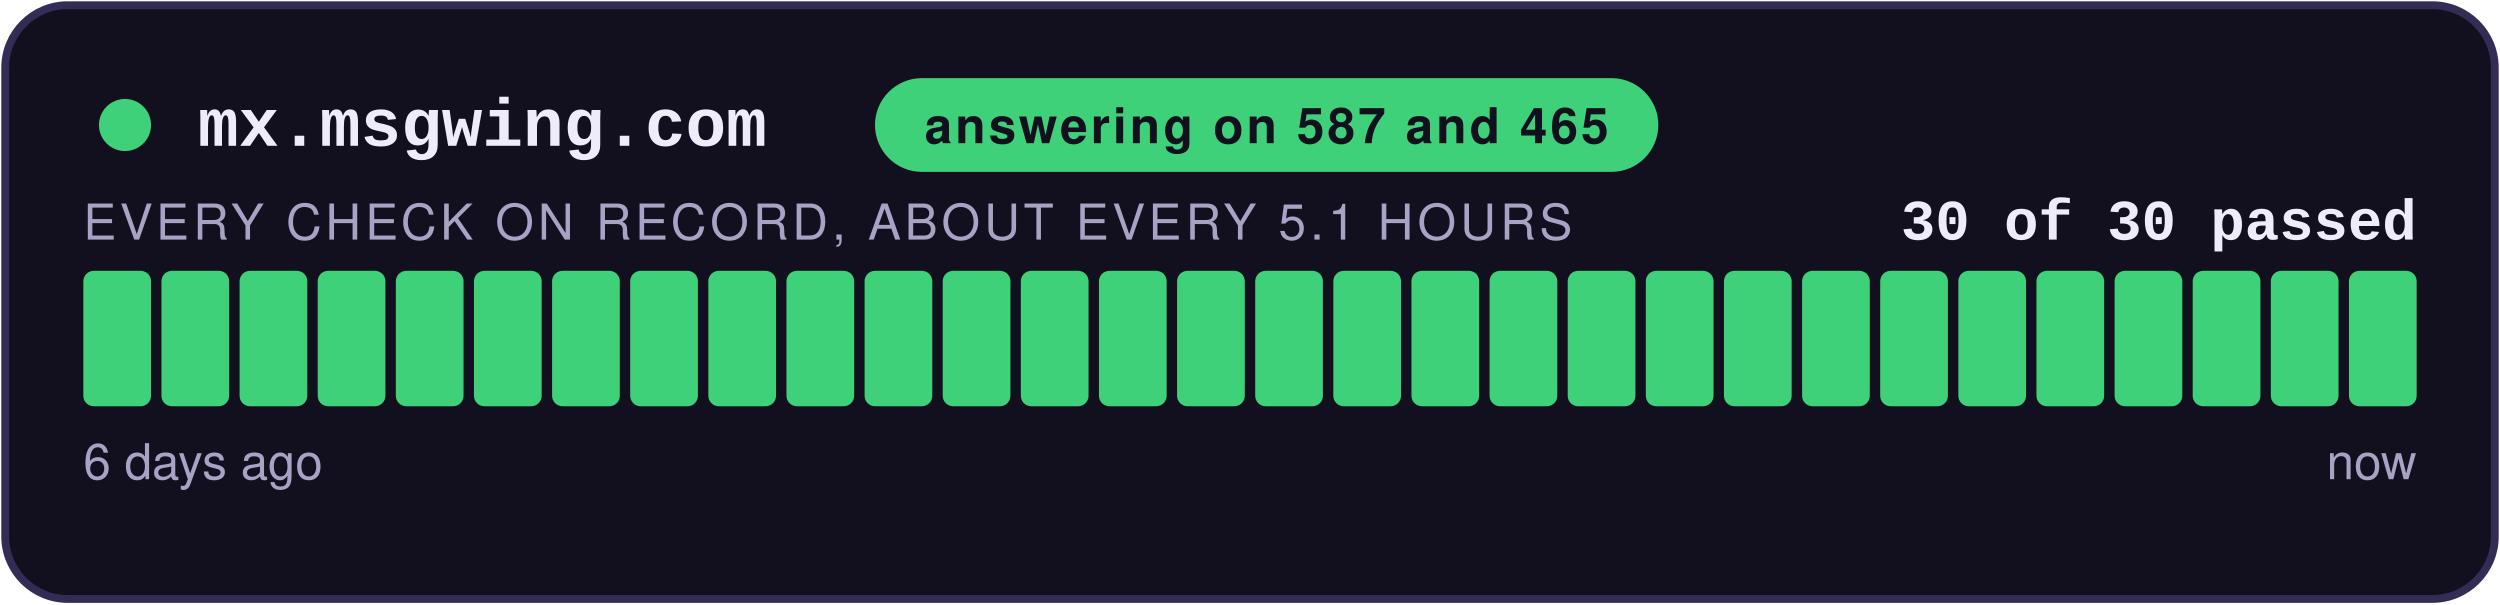
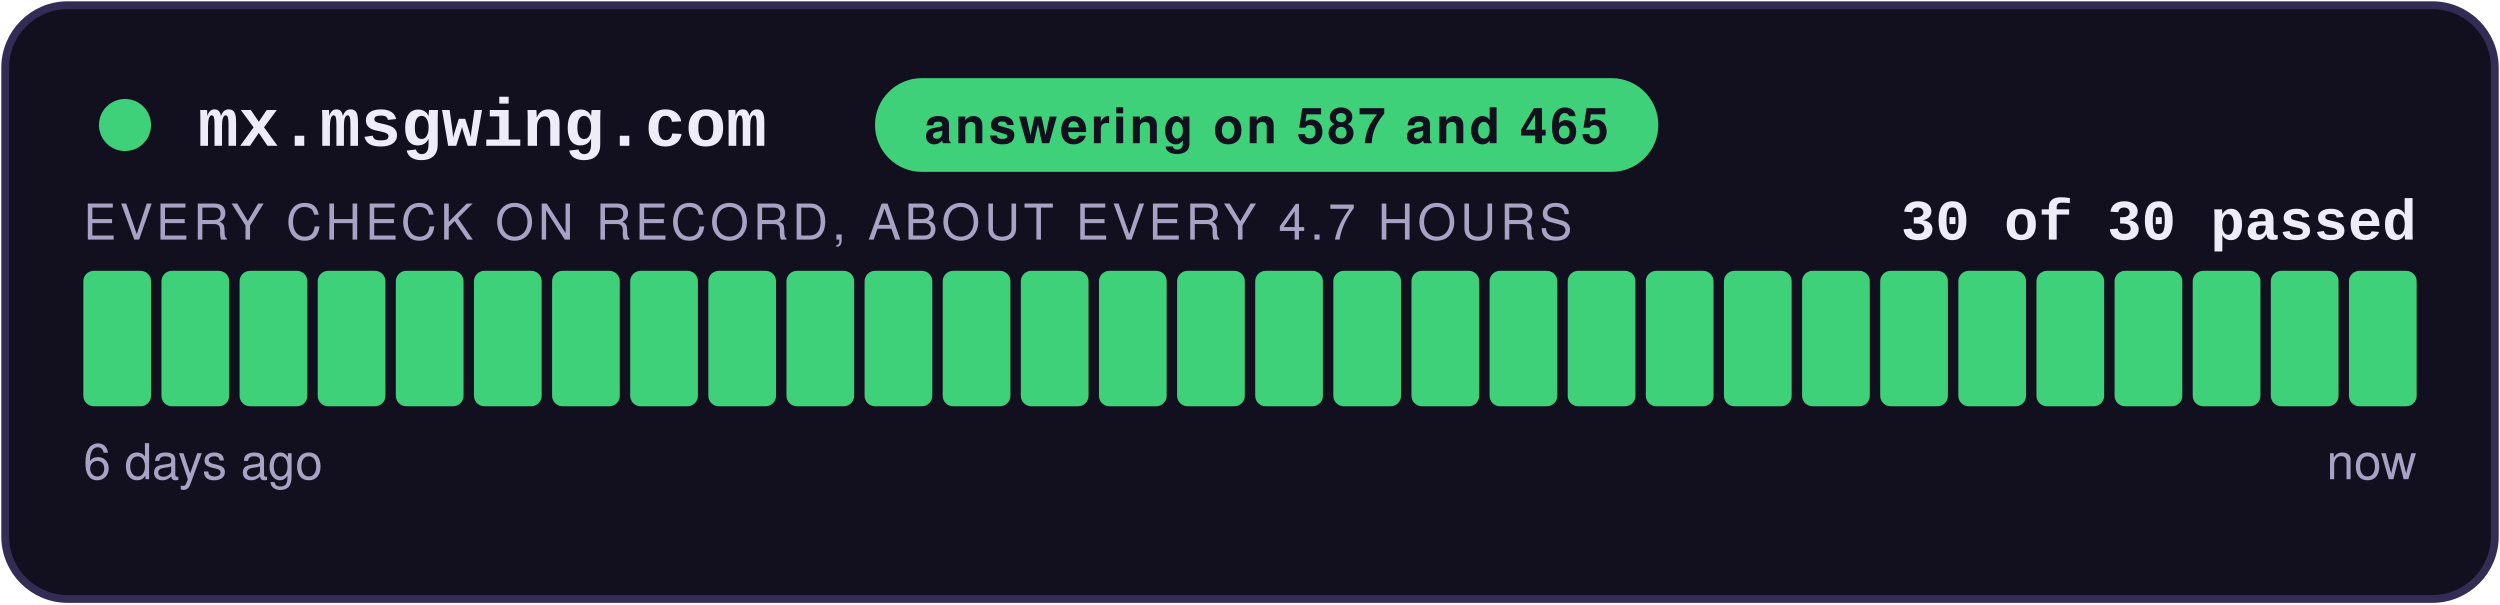
<svg xmlns="http://www.w3.org/2000/svg" width="480" height="116" viewBox="0 0 480 116" role="img" aria-label="answering on 587 and 465: 30 of 30 checks passed">
  <style>
    .teraz { animation: zu-puls 2.4s ease-in-out infinite; }
    @keyframes zu-puls { 0%, 100% { opacity: 1; } 50% { opacity: .45; } }
    @media (prefers-reduced-motion: reduce) { .teraz { animation: none; } }
  </style>
  <rect x="1" y="1" width="478" height="114" rx="12" fill="#12101E" stroke="#332C55" stroke-width="1.5" />
  <circle cx="24" cy="24" r="5" fill="#3FD07A" />
  <text x="38" y="28" font-family="Courier New,monospace" font-size="13" font-weight="700" fill="#EFECFA">mx.msgwing.com</text>
  <rect x="168" y="15" width="150.4" height="18" rx="9" fill="#3FD07A" />
  <text x="243.2" y="27.5" text-anchor="middle" font-family="-apple-system,Segoe UI,Helvetica,Arial,sans-serif" font-size="9.5" font-weight="700" fill="#12101E" letter-spacing="0.6">answering on 587 and 465</text>
  <text x="464" y="46" text-anchor="end" font-family="Courier New,monospace" font-size="11" font-weight="700" fill="#EFECFA">30 of 30 passed</text>
-   <text x="16" y="46" font-family="-apple-system,Segoe UI,Helvetica,Arial,sans-serif" font-size="9.5" fill="#A8A2C4" letter-spacing="0.8">EVERY CHECK ON RECORD, ABOUT EVERY 5.1 HOURS</text>
+   <text x="16" y="46" font-family="-apple-system,Segoe UI,Helvetica,Arial,sans-serif" font-size="9.5" fill="#A8A2C4" letter-spacing="0.8">EVERY CHECK ON RECORD, ABOUT EVERY 4.7 HOURS</text>
  <rect x="16.00" y="52" width="13.00" height="26" rx="2" fill="#3FD07A" />
  <rect x="31.00" y="52" width="13.00" height="26" rx="2" fill="#3FD07A" />
  <rect x="46.00" y="52" width="13.00" height="26" rx="2" fill="#3FD07A" />
  <rect x="61.00" y="52" width="13.00" height="26" rx="2" fill="#3FD07A" />
  <rect x="76.00" y="52" width="13.00" height="26" rx="2" fill="#3FD07A" />
  <rect x="91.00" y="52" width="13.00" height="26" rx="2" fill="#3FD07A" />
  <rect x="106.00" y="52" width="13.00" height="26" rx="2" fill="#3FD07A" />
  <rect x="121.00" y="52" width="13.00" height="26" rx="2" fill="#3FD07A" />
  <rect x="136.00" y="52" width="13.00" height="26" rx="2" fill="#3FD07A" />
  <rect x="151.00" y="52" width="13.00" height="26" rx="2" fill="#3FD07A" />
  <rect x="166.00" y="52" width="13.00" height="26" rx="2" fill="#3FD07A" />
  <rect x="181.00" y="52" width="13.00" height="26" rx="2" fill="#3FD07A" />
  <rect x="196.00" y="52" width="13.00" height="26" rx="2" fill="#3FD07A" />
  <rect x="211.00" y="52" width="13.00" height="26" rx="2" fill="#3FD07A" />
  <rect x="226.00" y="52" width="13.00" height="26" rx="2" fill="#3FD07A" />
  <rect x="241.00" y="52" width="13.00" height="26" rx="2" fill="#3FD07A" />
  <rect x="256.00" y="52" width="13.00" height="26" rx="2" fill="#3FD07A" />
  <rect x="271.00" y="52" width="13.00" height="26" rx="2" fill="#3FD07A" />
  <rect x="286.00" y="52" width="13.00" height="26" rx="2" fill="#3FD07A" />
  <rect x="301.00" y="52" width="13.00" height="26" rx="2" fill="#3FD07A" />
  <rect x="316.00" y="52" width="13.00" height="26" rx="2" fill="#3FD07A" />
  <rect x="331.00" y="52" width="13.00" height="26" rx="2" fill="#3FD07A" />
  <rect x="346.00" y="52" width="13.00" height="26" rx="2" fill="#3FD07A" />
  <rect x="361.00" y="52" width="13.00" height="26" rx="2" fill="#3FD07A" />
  <rect x="376.00" y="52" width="13.00" height="26" rx="2" fill="#3FD07A" />
  <rect x="391.00" y="52" width="13.00" height="26" rx="2" fill="#3FD07A" />
  <rect x="406.00" y="52" width="13.00" height="26" rx="2" fill="#3FD07A" />
  <rect x="421.00" y="52" width="13.00" height="26" rx="2" fill="#3FD07A" />
  <rect x="436.00" y="52" width="13.00" height="26" rx="2" fill="#3FD07A" />
  <rect x="451.00" y="52" width="13.00" height="26" rx="2" fill="#3FD07A" class="teraz" />
  <text x="16" y="92" font-family="-apple-system,Segoe UI,Helvetica,Arial,sans-serif" font-size="9.5" fill="#A8A2C4">6 days ago</text>
  <text x="464" y="92" text-anchor="end" font-family="-apple-system,Segoe UI,Helvetica,Arial,sans-serif" font-size="9.5" fill="#A8A2C4">now</text>
</svg>
